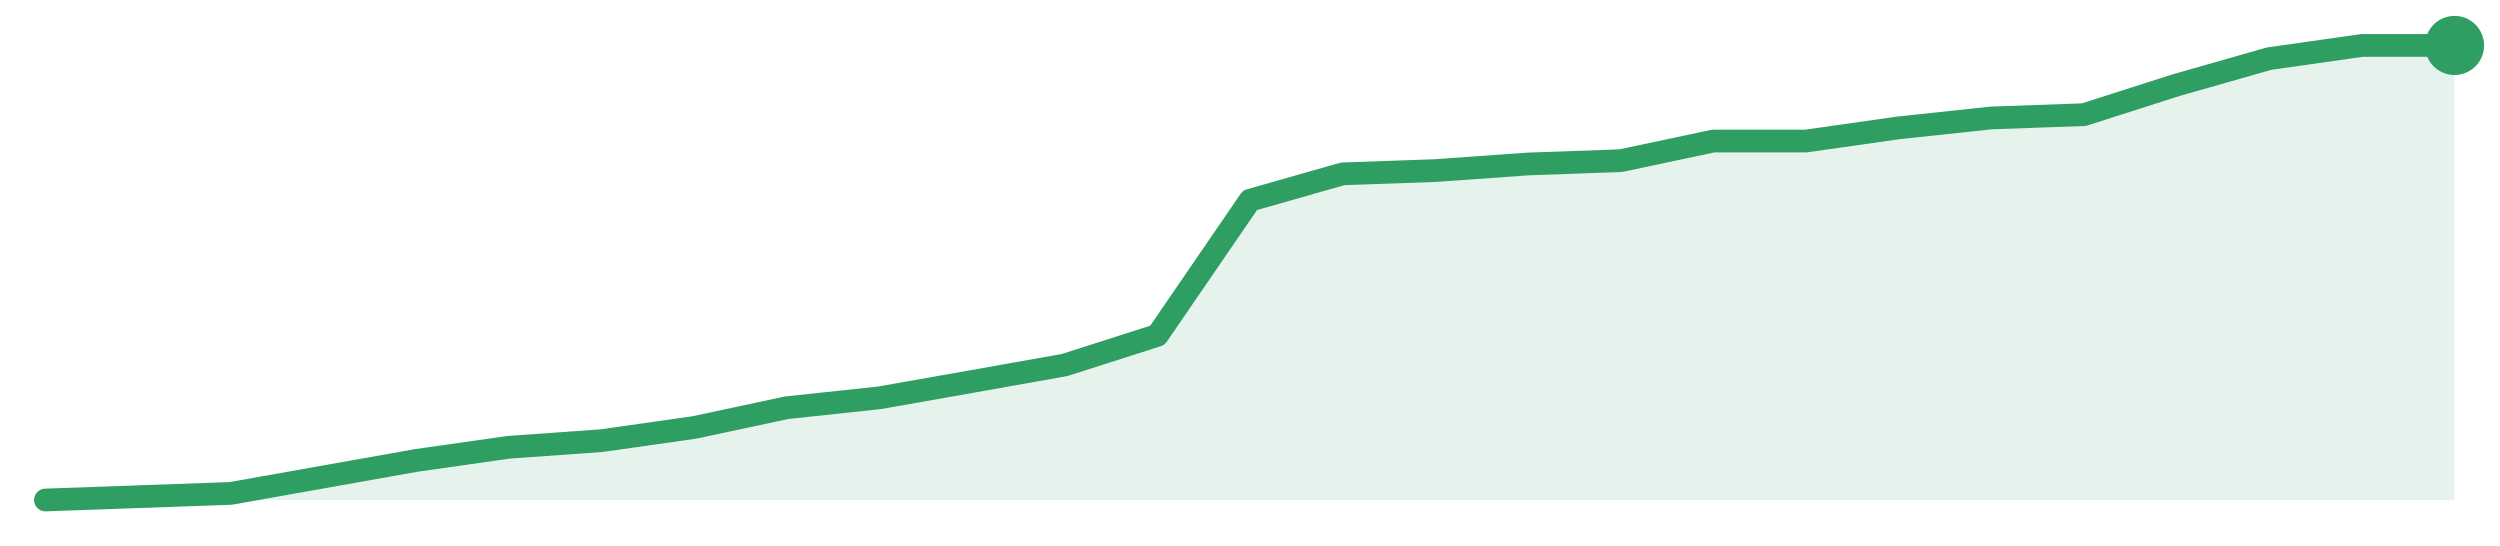
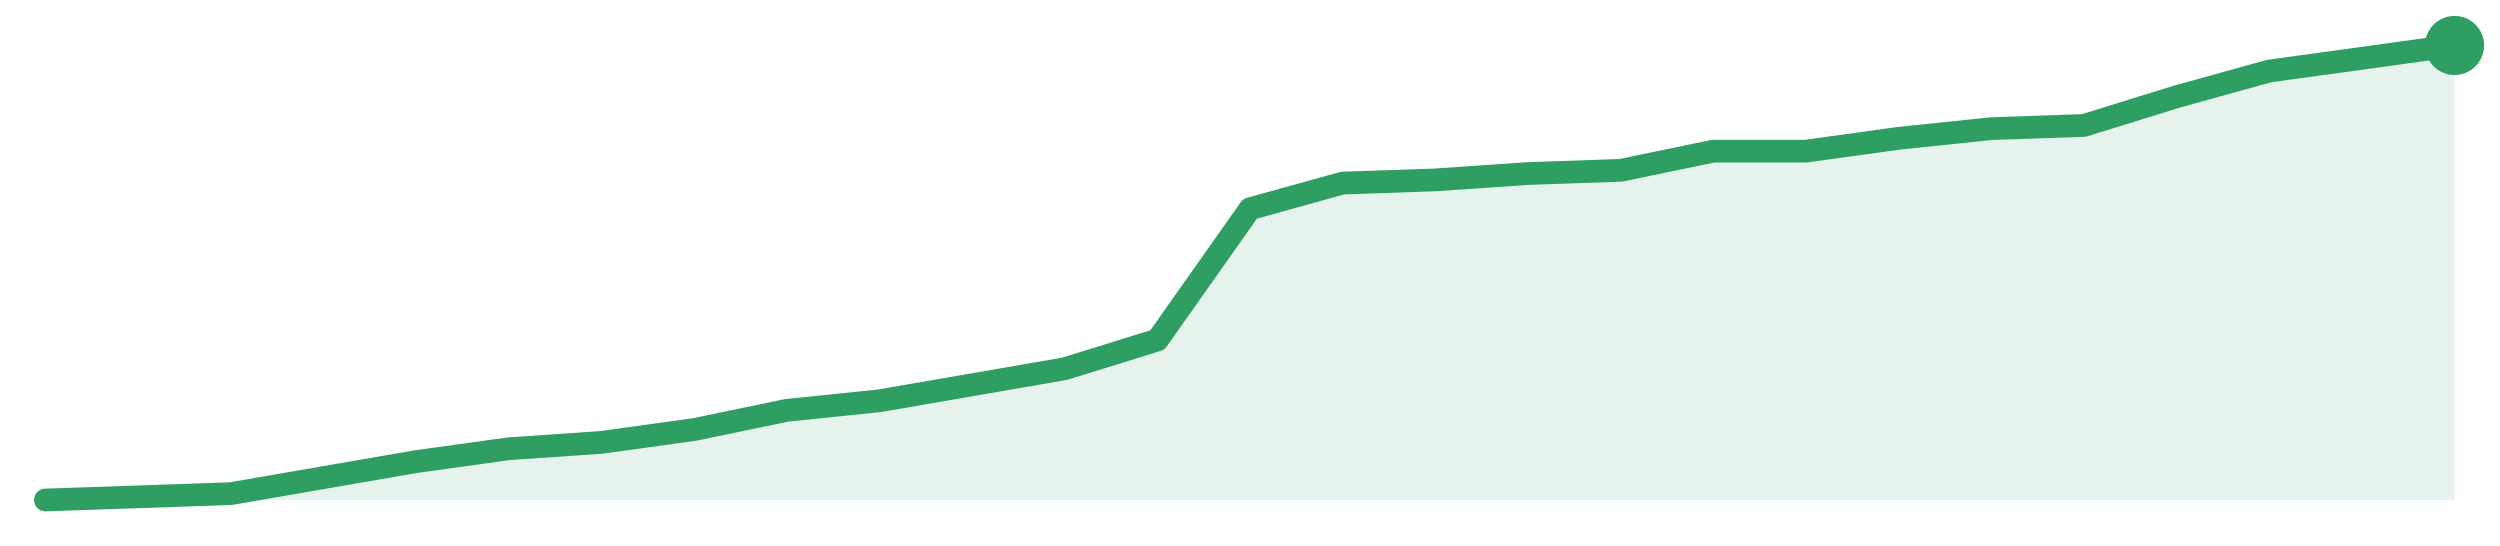
<svg xmlns="http://www.w3.org/2000/svg" width="220" height="48" viewBox="0 0 220 48" role="img" aria-label="trend">
-   <path d="M4.0,44.0 L4.0,44.0 L12.15,43.71 L20.31,43.42 L28.46,41.97 L36.62,40.52 L44.77,39.36 L52.92,38.78 L61.08,37.62 L69.23,35.88 L77.38,35.01 L85.54,33.57 L93.69,32.12 L101.85,29.51 L110.0,17.62 L118.15,15.3 L126.31,15.01 L134.46,14.43 L142.62,14.14 L150.77,12.41 L158.92,12.41 L167.08,11.25 L175.23,10.38 L183.38,10.09 L191.54,7.48 L199.69,5.16 L207.85,4.0 L216.0,4.0 L216.0,44.0 Z" fill="#2f9e631f" />
-   <path d="M4.0,44.0 L12.15,43.71 L20.31,43.42 L28.46,41.97 L36.62,40.52 L44.77,39.36 L52.92,38.78 L61.08,37.62 L69.23,35.88 L77.38,35.01 L85.54,33.57 L93.69,32.12 L101.85,29.51 L110.0,17.62 L118.15,15.3 L126.31,15.01 L134.46,14.43 L142.62,14.14 L150.77,12.41 L158.92,12.41 L167.08,11.25 L175.23,10.38 L183.38,10.09 L191.54,7.48 L199.69,5.16 L207.85,4.0 L216.0,4.0" fill="none" stroke="#2f9e63" stroke-width="2" stroke-linejoin="round" stroke-linecap="round" />
+   <path d="M4.0,44.0 L4.0,44.0 L12.15,43.72 L20.31,43.44 L28.46,42.03 L36.62,40.62 L44.77,39.49 L52.92,38.93 L61.08,37.8 L69.23,36.11 L77.38,35.27 L85.54,33.86 L93.69,32.45 L101.85,29.92 L110.0,18.37 L118.15,16.11 L126.31,15.83 L134.46,15.27 L142.62,14.99 L150.77,13.3 L158.92,13.3 L167.08,12.17 L175.23,11.32 L183.38,11.04 L191.54,8.51 L199.69,6.25 L207.85,5.13 L216.0,4.0 L216.0,44.0 Z" fill="#2f9e631f" />
+   <path d="M4.0,44.0 L12.15,43.72 L20.31,43.44 L28.46,42.03 L36.62,40.62 L44.77,39.49 L52.92,38.93 L61.08,37.8 L69.23,36.11 L77.38,35.27 L85.54,33.86 L93.69,32.45 L101.85,29.92 L110.0,18.37 L118.15,16.11 L126.31,15.83 L134.46,15.27 L142.62,14.99 L150.77,13.3 L158.92,13.3 L167.08,12.17 L175.23,11.32 L183.38,11.04 L191.54,8.51 L199.69,6.25 L207.85,5.13 L216.0,4.0" fill="none" stroke="#2f9e63" stroke-width="2" stroke-linejoin="round" stroke-linecap="round" />
  <circle cx="216.0" cy="4.0" r="2.6" fill="#2f9e63" />
</svg>
